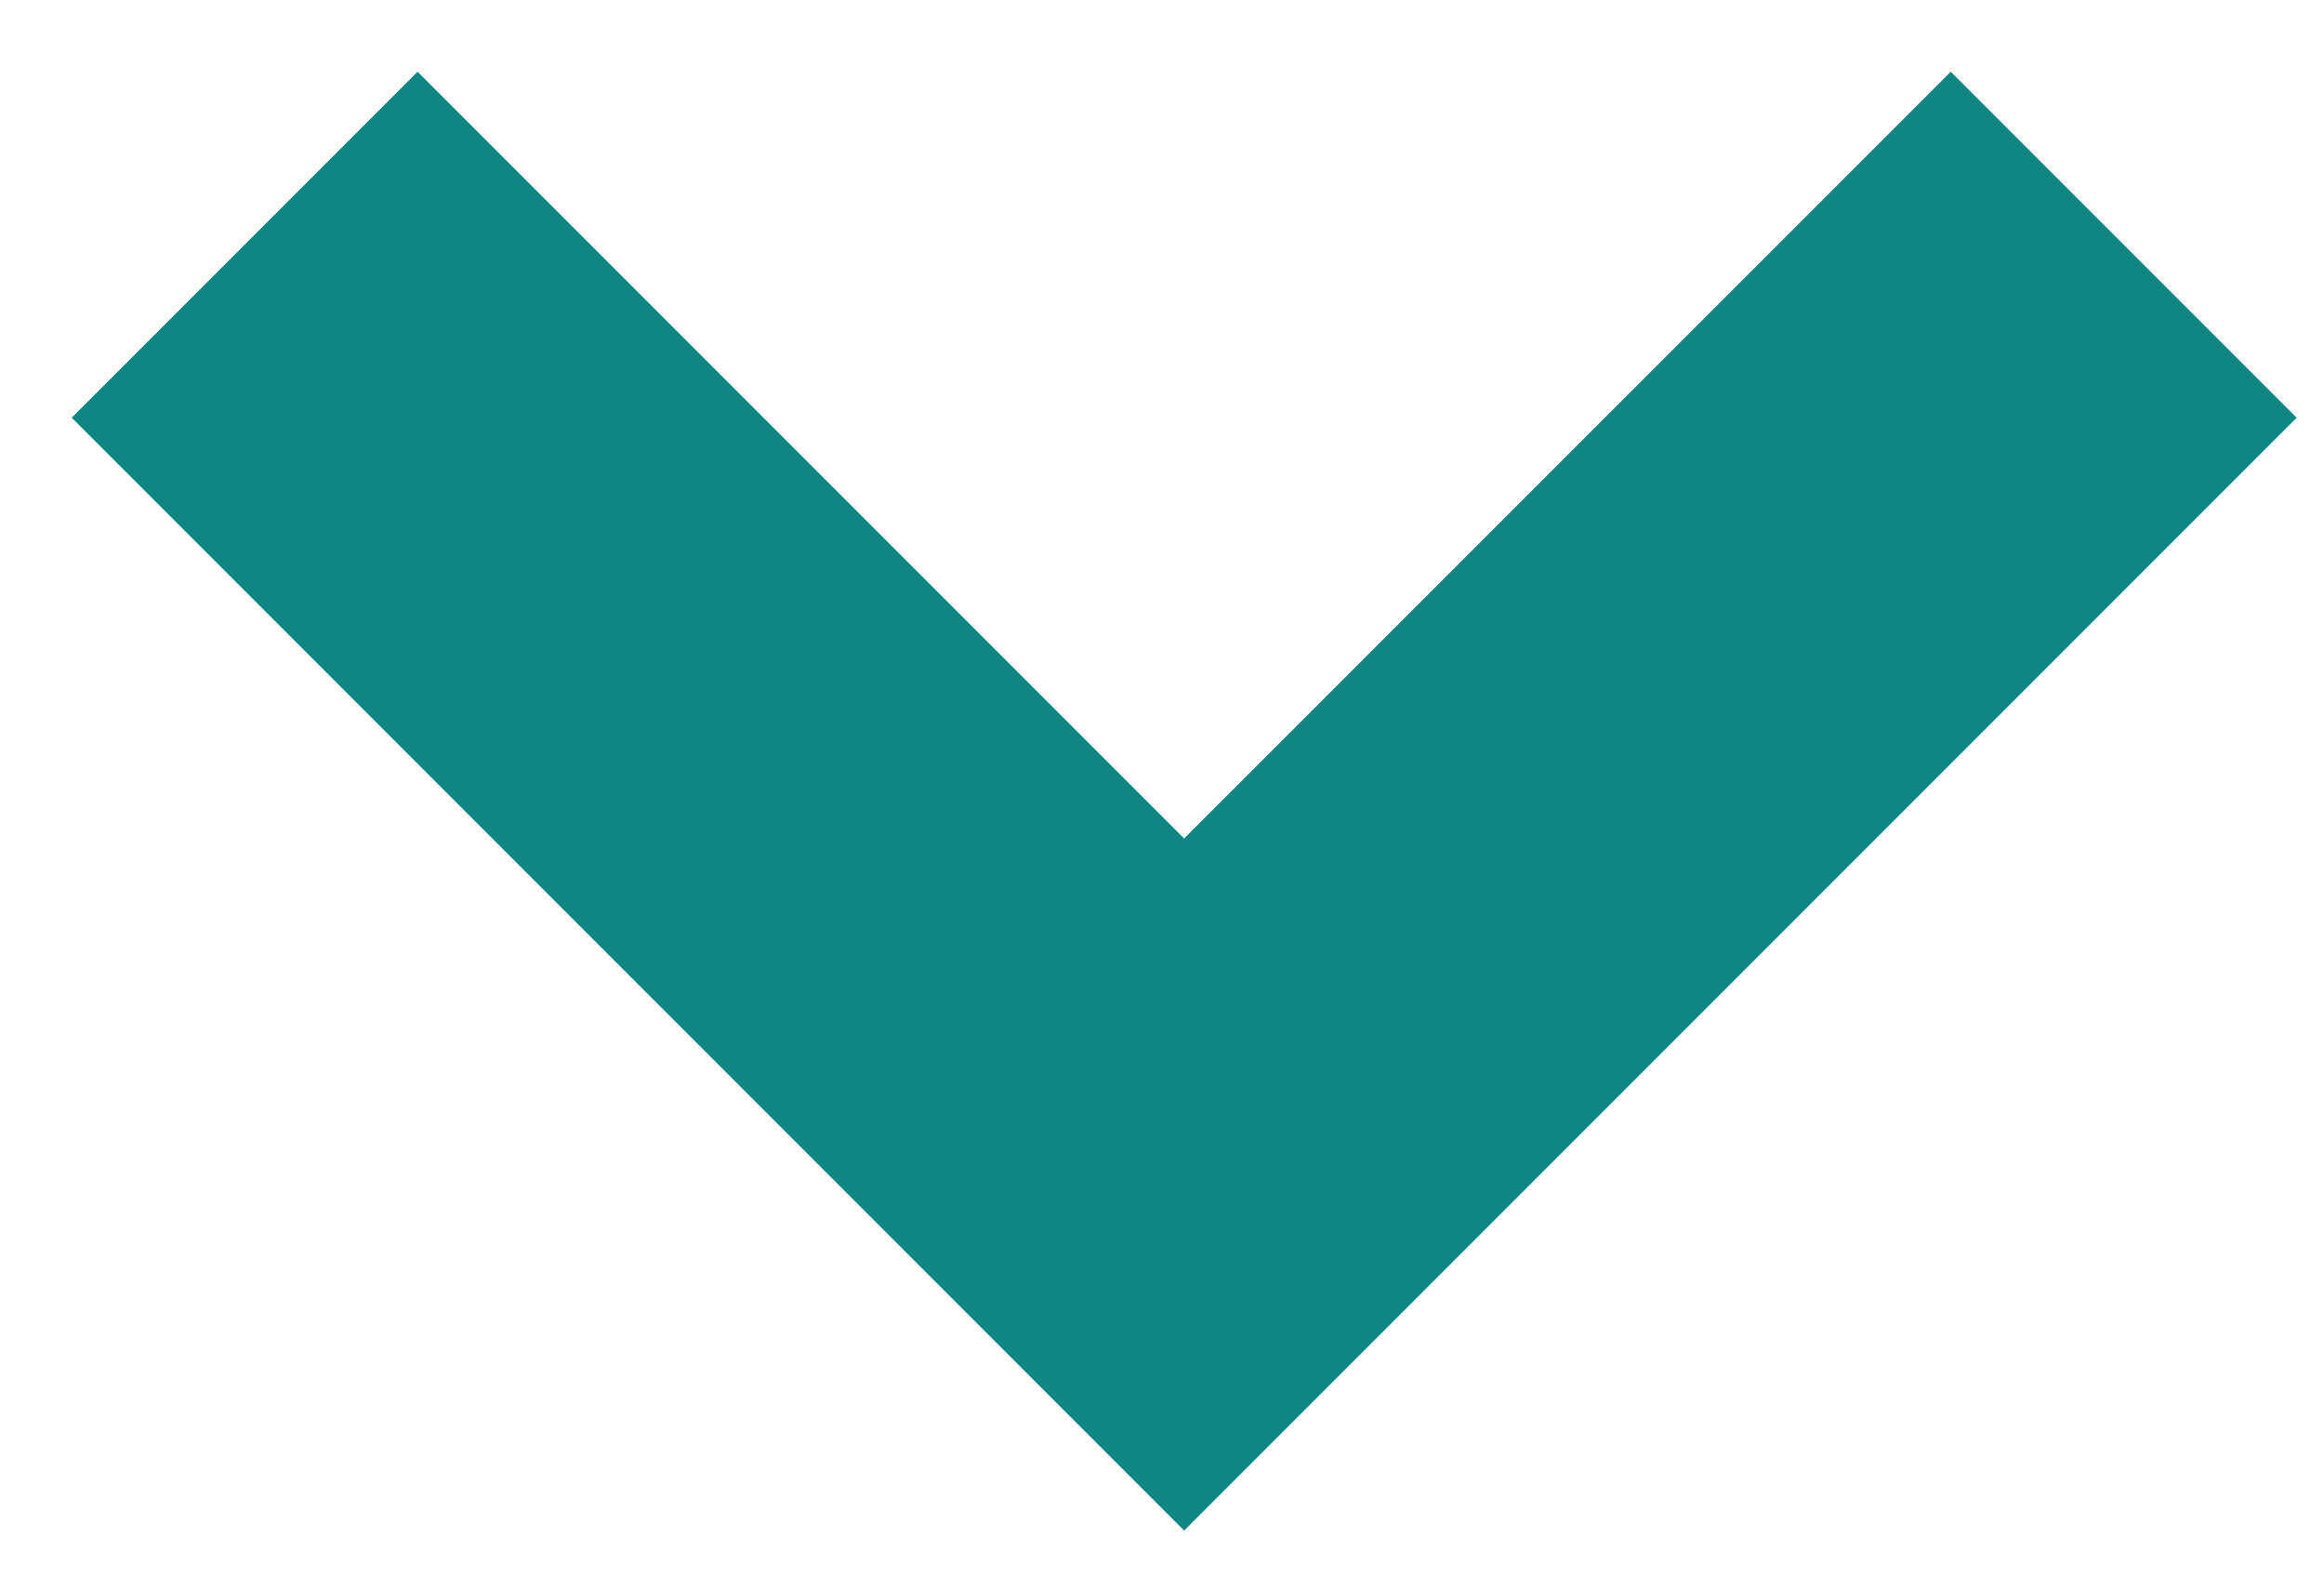
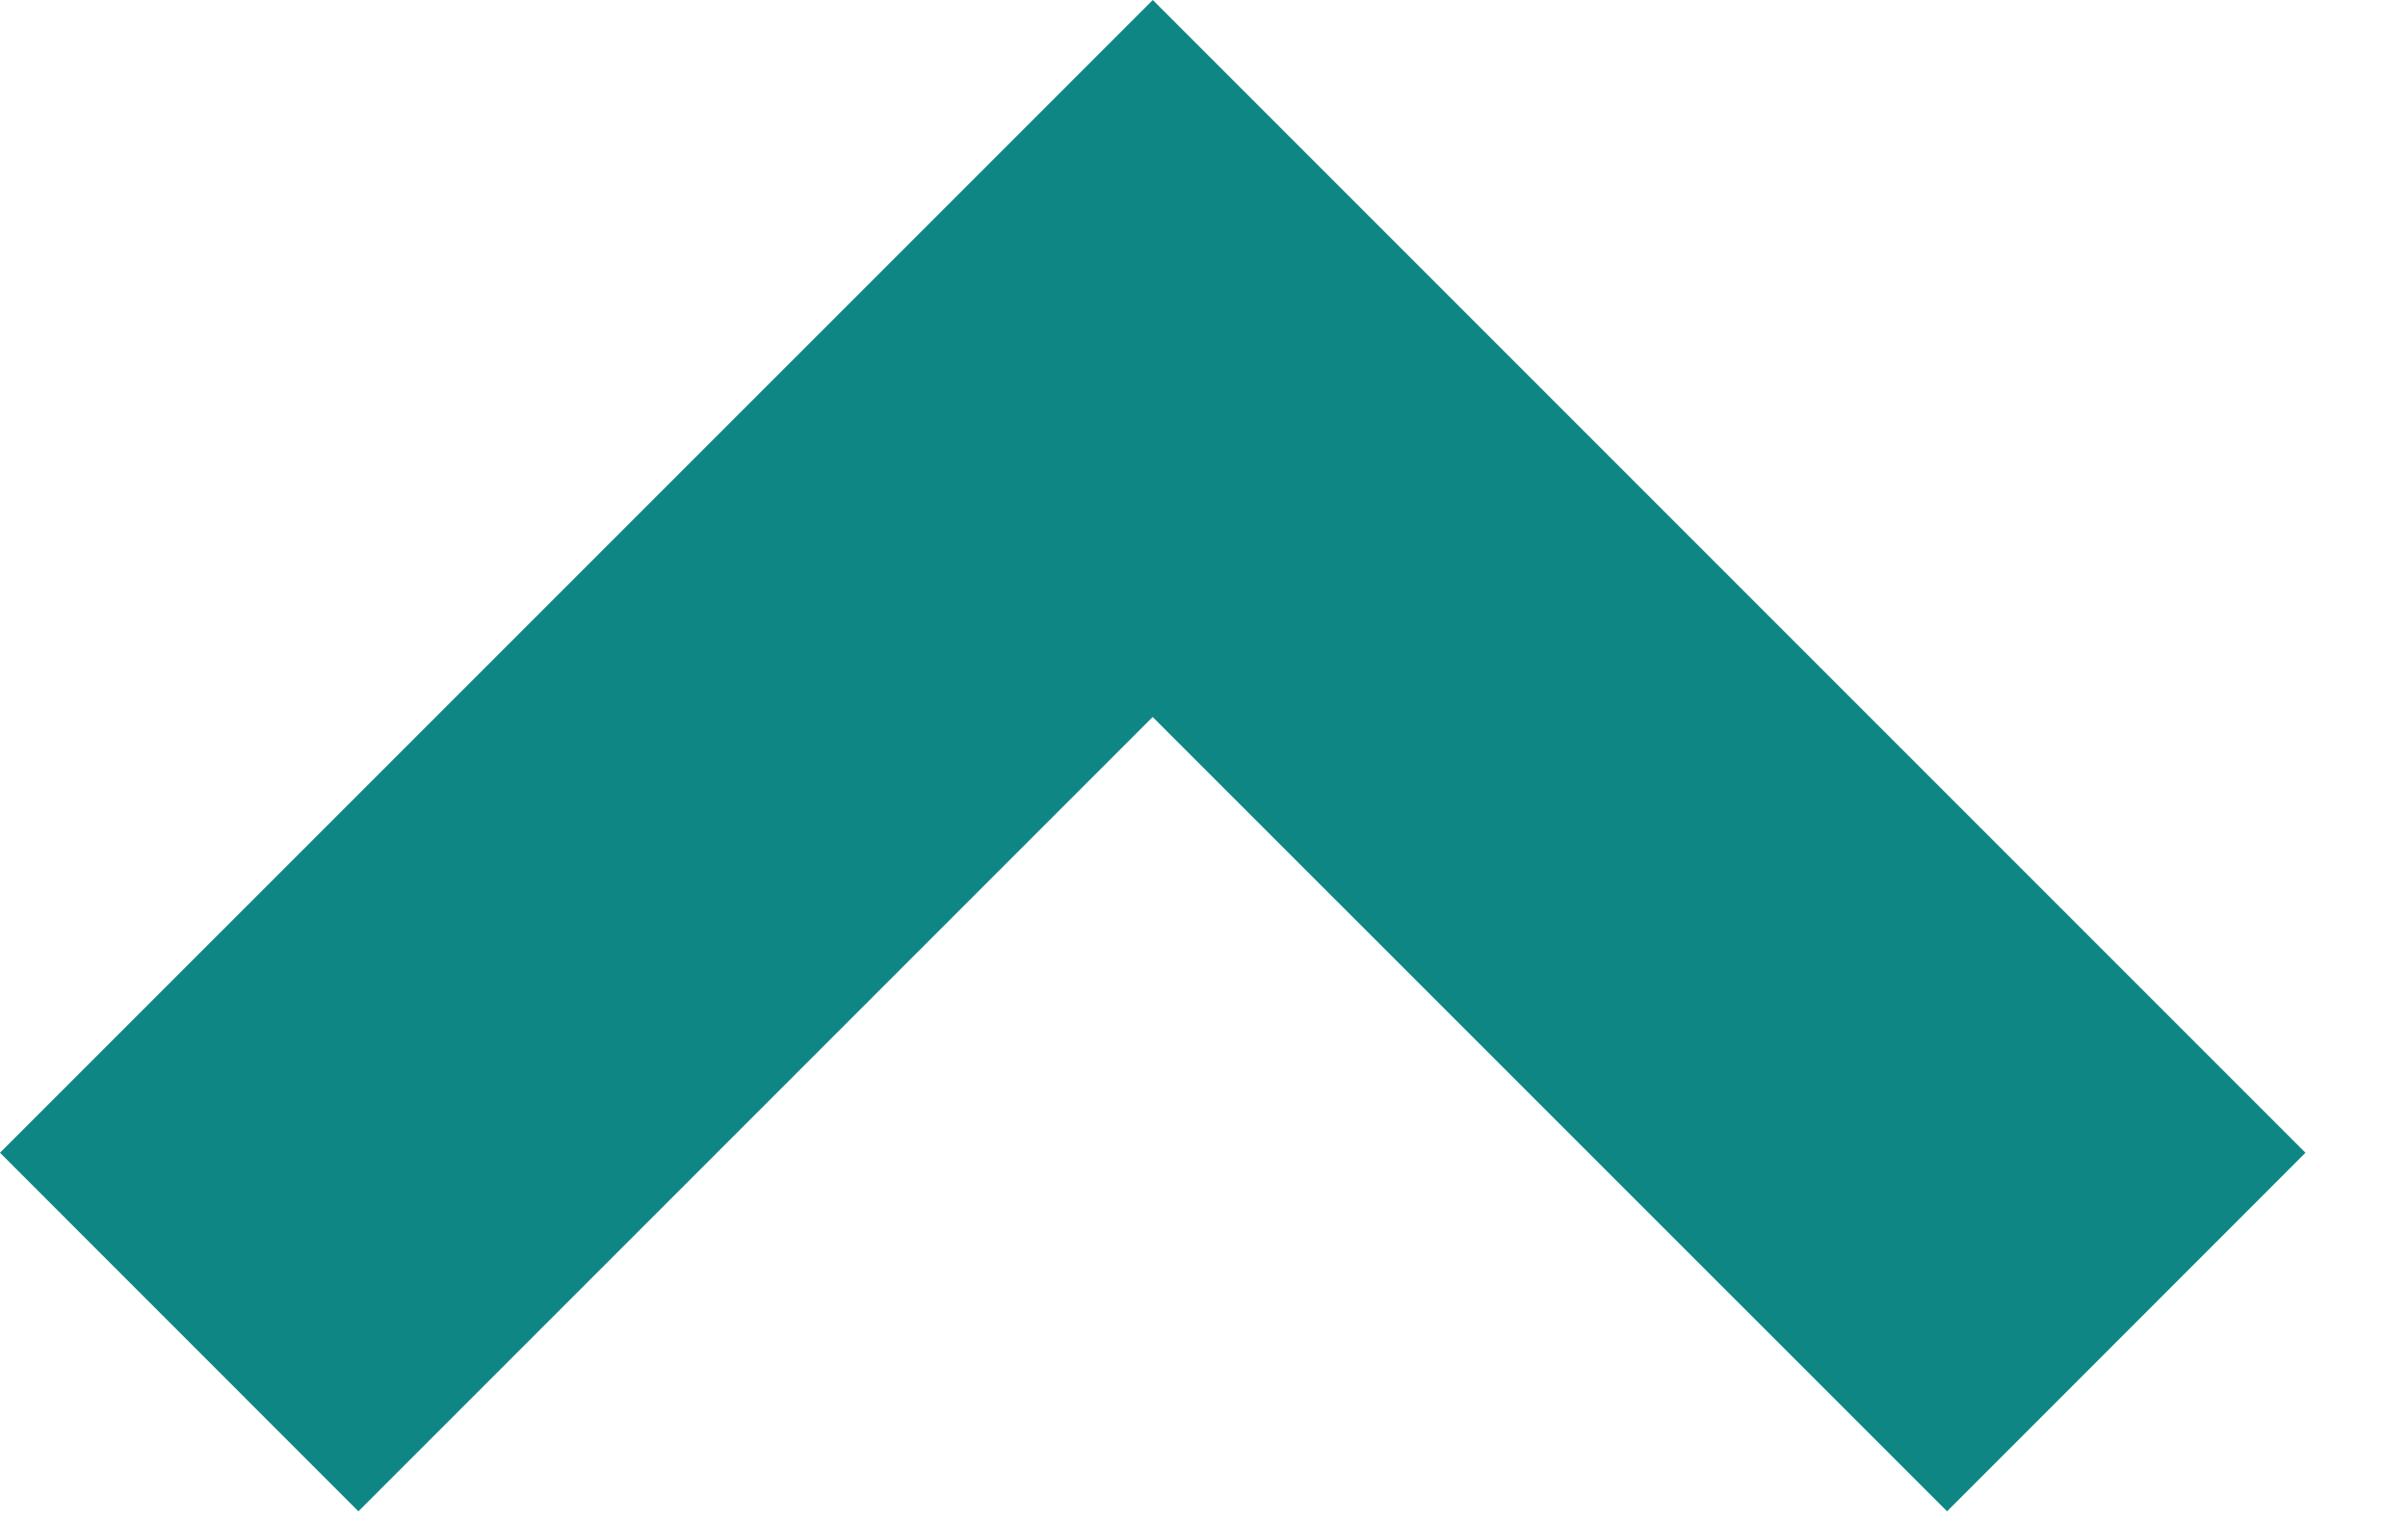
- <svg xmlns="http://www.w3.org/2000/svg" width="19" height="13">
-   <path d="M15.949.586l2.828 2.828-9.096 9.096L.586 3.414 3.414.586l6.267 6.267z" fill="#0E8784" fill-rule="nonzero" />
+ <svg xmlns="http://www.w3.org/2000/svg" width="19" height="12" viewBox="0 0 19 12" fill="none">
+   <path d="M15.363 11.924L18.191 9.095L9.096 -0L0 9.095L2.828 11.924L9.095 5.657L15.363 11.924Z" fill="#0E8784" />
</svg>
